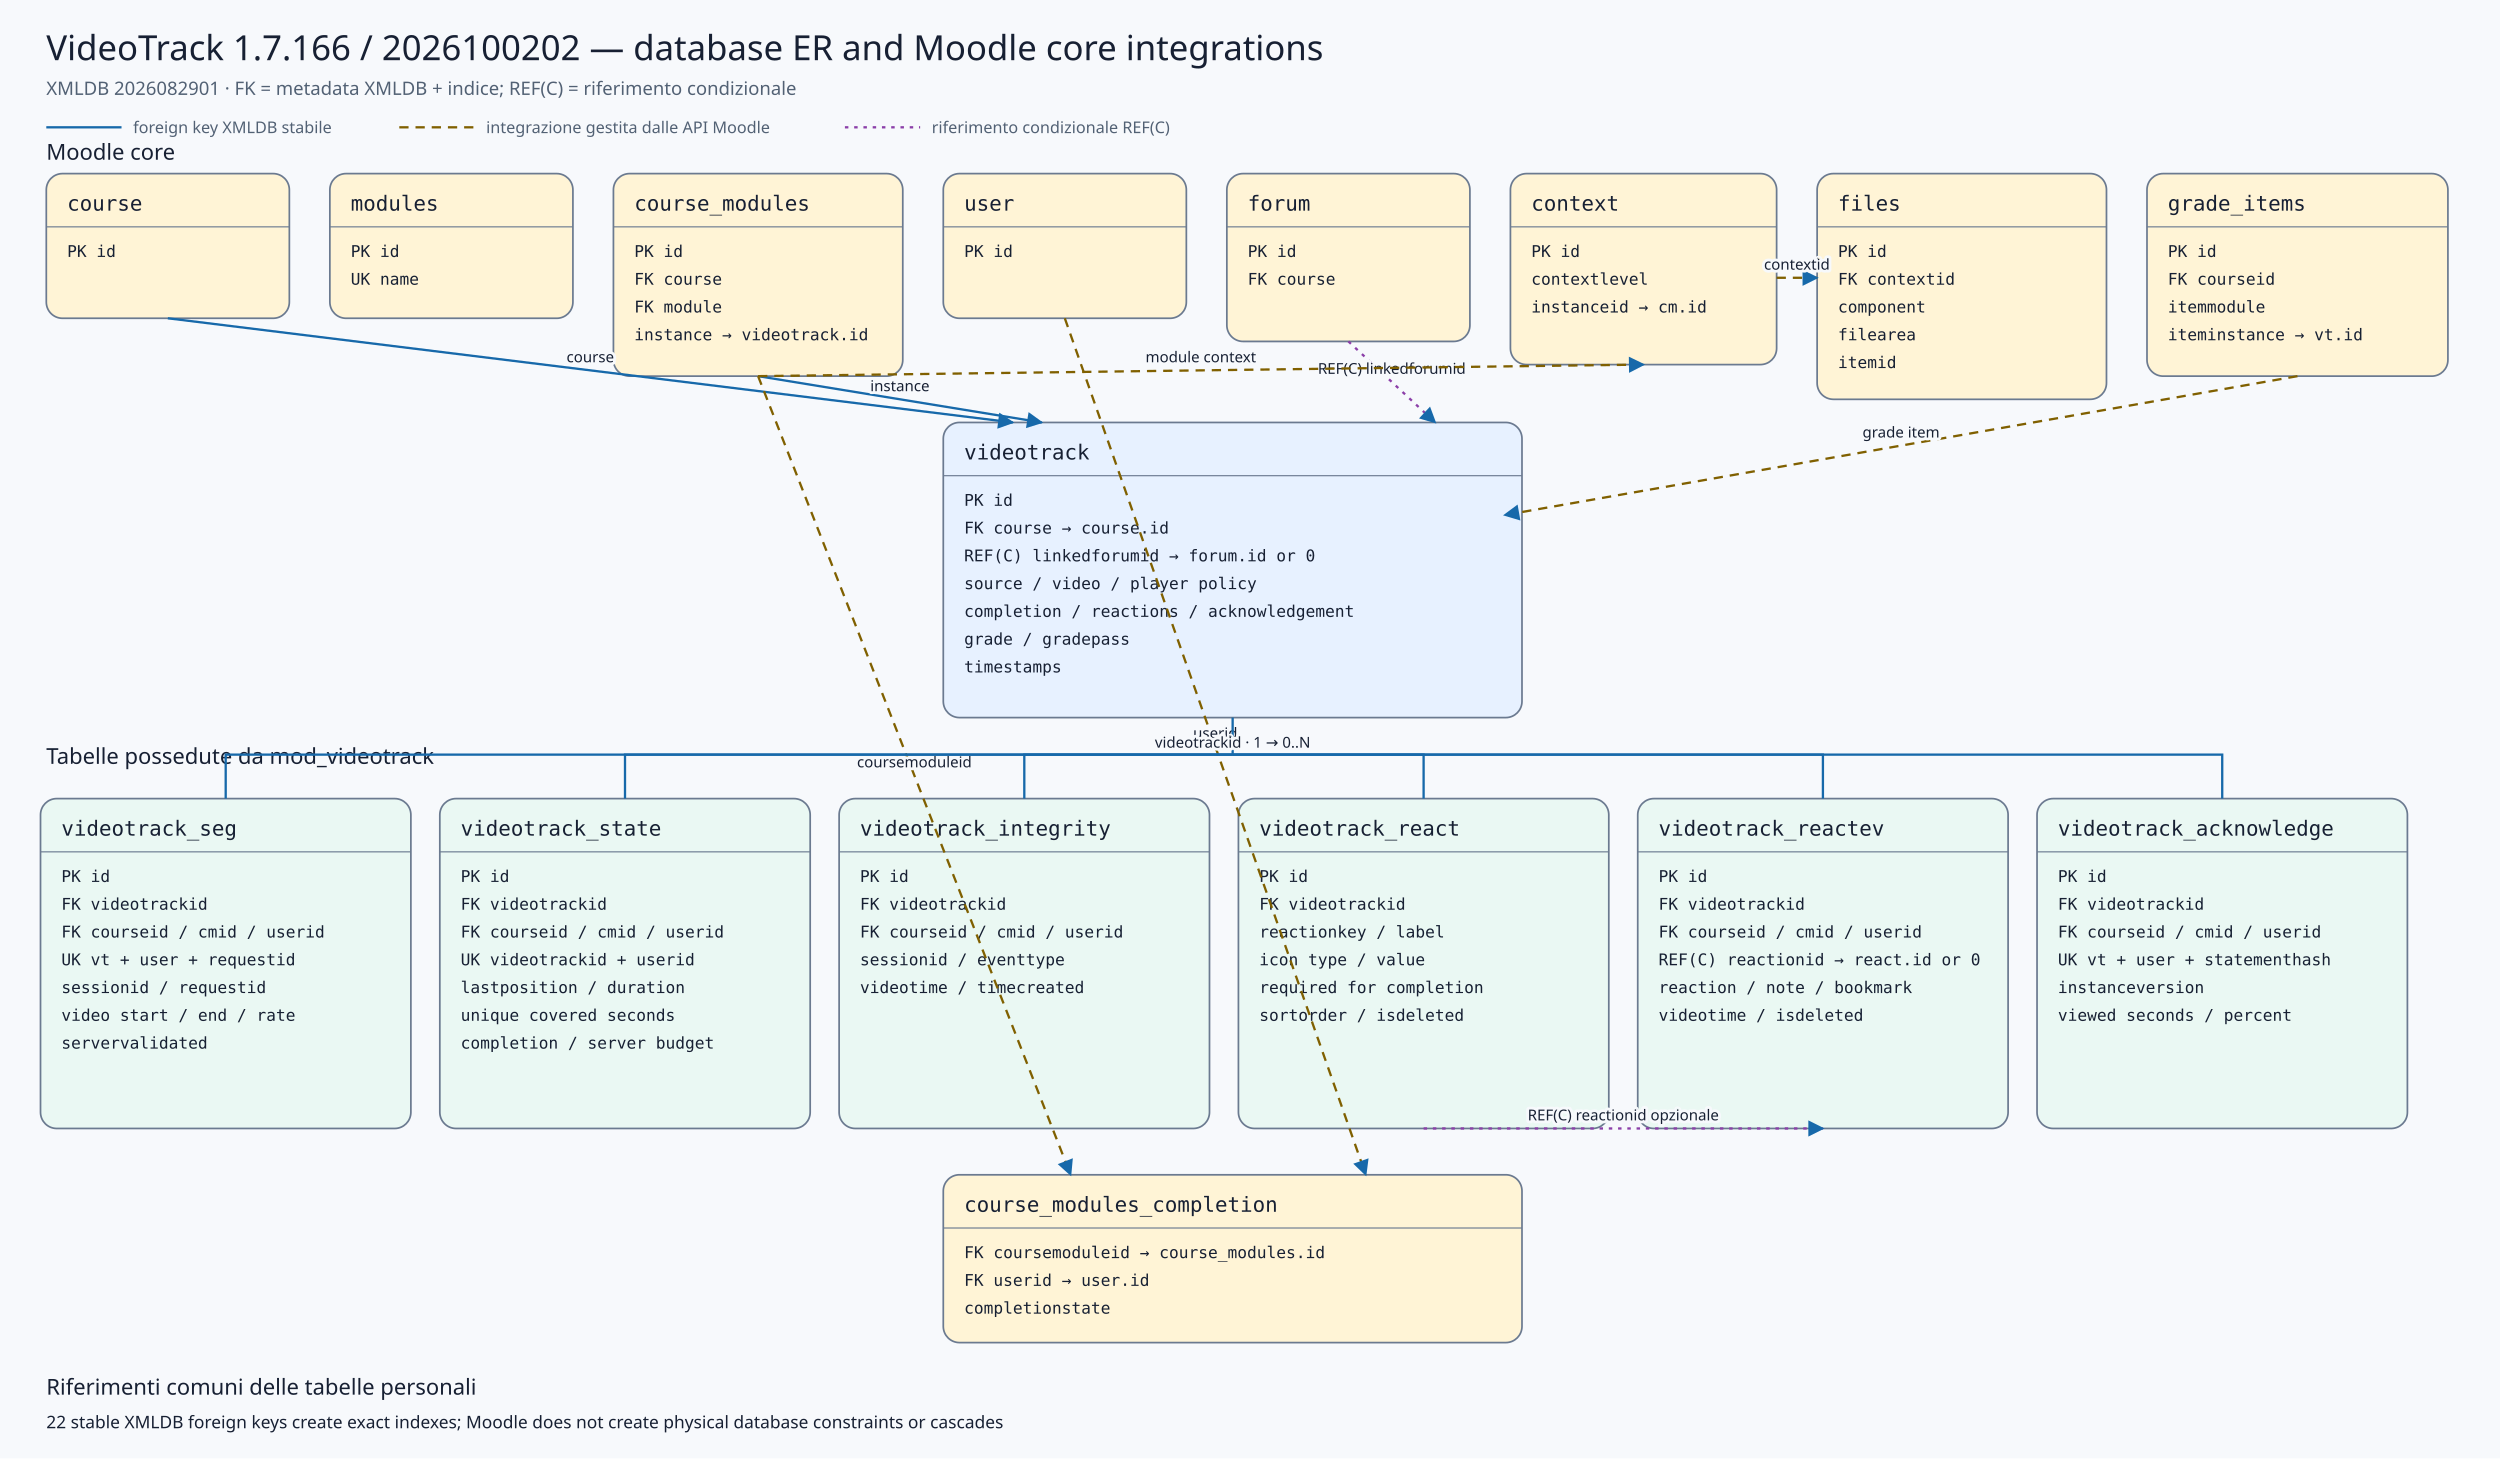
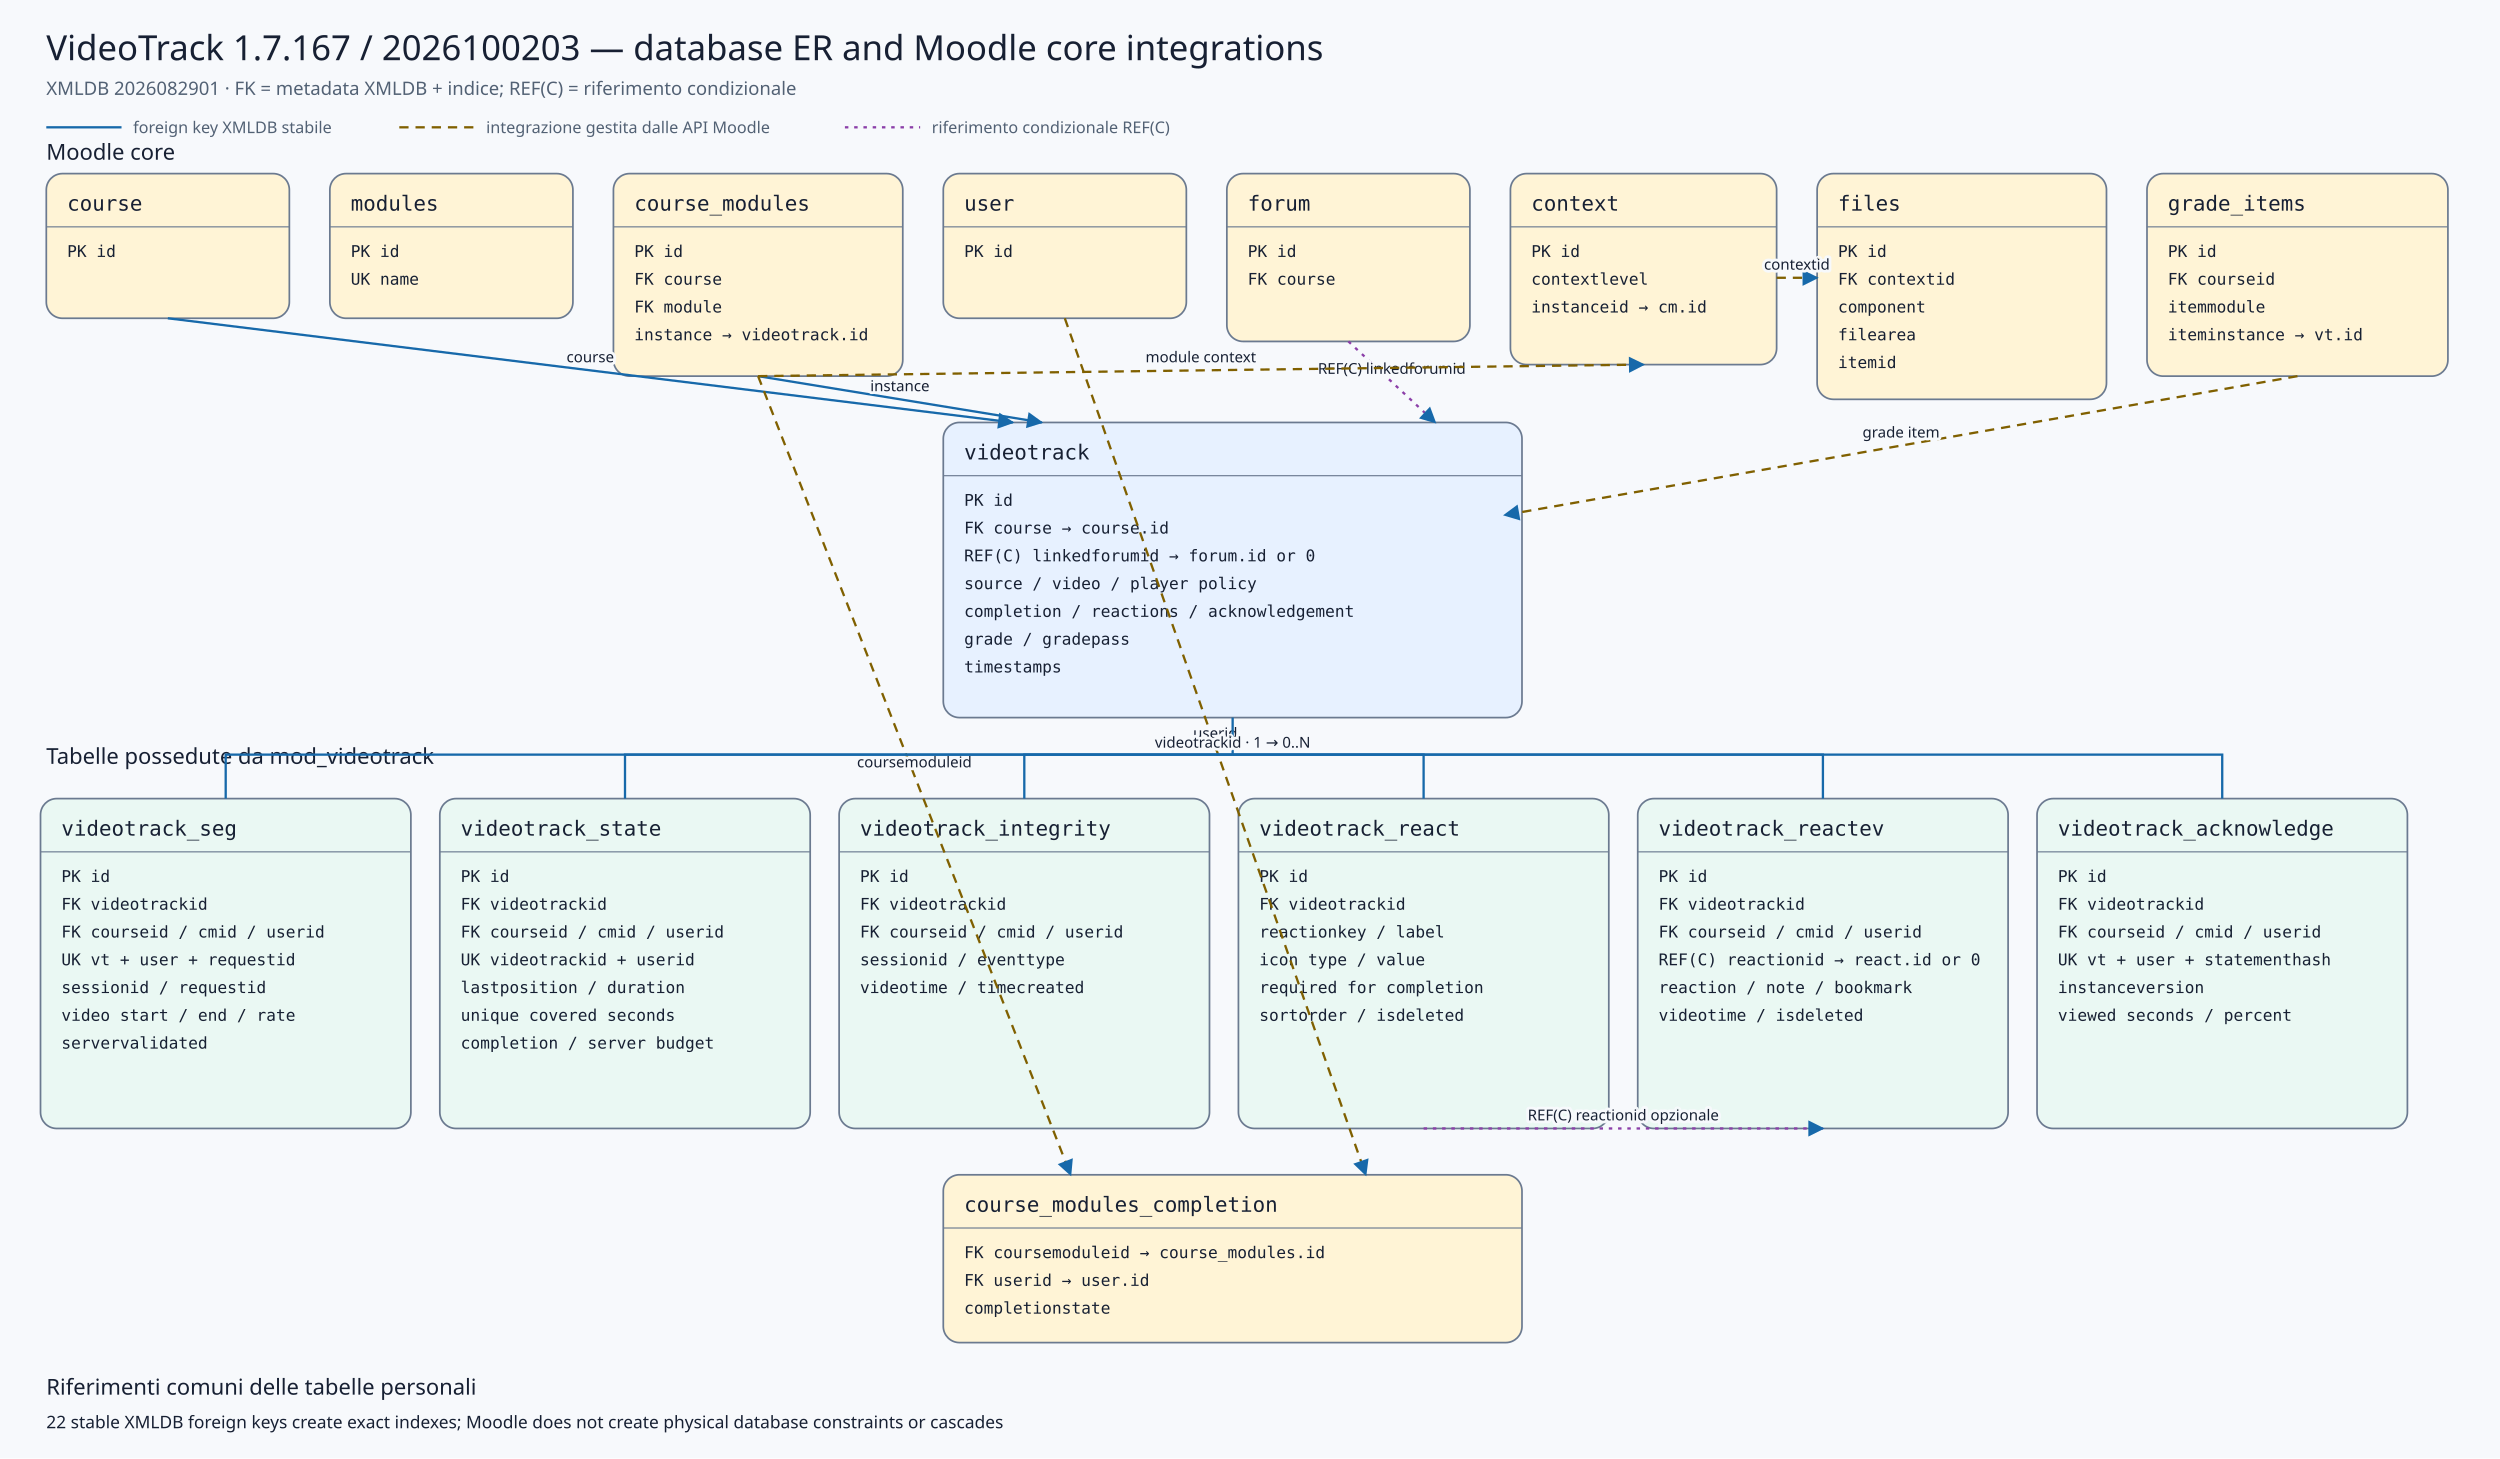
<svg xmlns="http://www.w3.org/2000/svg" viewBox="0 0 2160 1260" width="2160" height="1260" role="img" aria-labelledby="title desc">
  <defs>
    <marker id="arrow" viewBox="0 0 10 10" refX="9" refY="5" markerWidth="7" markerHeight="7" orient="auto-start-reverse">
      <path d="M 0 0 L 10 5 L 0 10 z" />
    </marker>
    <marker id="conditionalarrow" viewBox="0 0 10 10" refX="9" refY="5" markerWidth="7" markerHeight="7" orient="auto-start-reverse">
      <path d="M 0 0 L 10 5 L 0 10 z" fill="#8b3fa8" />
    </marker>
    <style>
    .background{fill:#f7f9fc} .title{font:500 30px system-ui,sans-serif;fill:#172033} .subtitle{font:400 16px system-ui,sans-serif;fill:#526174}
    .section{font:500 19px system-ui,sans-serif;fill:#172033} .entity rect{stroke:#6b7a90;stroke-width:1.5} .entity line{stroke:#6b7a90}
    .entity.core rect{fill:#fff4d6} .entity.plugin rect{fill:#e7f1ff} .entity.child rect{fill:#eaf8f3}
    .entity-title{font:500 18px ui-monospace,SFMono-Regular,Consolas,monospace;fill:#172033} .entity-row{font:400 14px ui-monospace,SFMono-Regular,Consolas,monospace;fill:#172033}
    .relation{fill:none;stroke:#1769aa;stroke-width:2} .conditional{fill:none;stroke:#8b3fa8;stroke-width:2;stroke-dasharray:3 5} .indirect{fill:none;stroke:#806000;stroke-width:2;stroke-dasharray:8 6} marker path{fill:#1769aa}
    .edge-label{font:500 13px system-ui,sans-serif;fill:#172033;text-anchor:middle;paint-order:stroke;stroke:#f7f9fc;stroke-width:5px;stroke-linejoin:round}
    .legend{font:400 14px system-ui,sans-serif;fill:#526174} .note{font:400 15px system-ui,sans-serif;fill:#172033}
  </style>
  </defs>
  <rect class="background" x="0" y="0" width="2160" height="1260" />
-   <text class="title" x="40" y="52">VideoTrack 1.7.166 / 2026100202 — database ER and Moodle core integrations</text>
+   <text class="title" x="40" y="52">VideoTrack 1.7.167 / 2026100203 — database ER and Moodle core integrations</text>
  <text class="subtitle" x="40" y="82">XMLDB 2026082901 · FK = metadata XMLDB + indice; REF(C) = riferimento condizionale</text>
  <line class="relation" x1="40" y1="110" x2="105" y2="110" />
  <text class="legend" x="115" y="115">foreign key XMLDB stabile</text>
  <line class="indirect" x1="345" y1="110" x2="410" y2="110" />
  <text class="legend" x="420" y="115">integrazione gestita dalle API Moodle</text>
  <line class="conditional" x1="730" y1="110" x2="795" y2="110" />
  <text class="legend" x="805" y="115">riferimento condizionale REF(C)</text>
  <text class="section" x="40" y="138">Moodle core</text>
  <text class="section" x="40" y="660">Tabelle possedute da mod_videotrack</text>
  <g class="entity core">
    <rect x="40" y="150" width="210" height="125" rx="14" />
    <text class="entity-title" x="58" y="182">course</text>
    <line x1="40" y1="196" x2="250" y2="196" />
    <text class="entity-row" x="58" y="222">PK id</text>
  </g>
  <g class="entity core">
    <rect x="285" y="150" width="210" height="125" rx="14" />
    <text class="entity-title" x="303" y="182">modules</text>
    <line x1="285" y1="196" x2="495" y2="196" />
    <text class="entity-row" x="303" y="222">PK id</text>
    <text class="entity-row" x="303" y="246">UK name</text>
  </g>
  <g class="entity core">
    <rect x="530" y="150" width="250" height="175" rx="14" />
    <text class="entity-title" x="548" y="182">course_modules</text>
    <line x1="530" y1="196" x2="780" y2="196" />
    <text class="entity-row" x="548" y="222">PK id</text>
    <text class="entity-row" x="548" y="246">FK course</text>
    <text class="entity-row" x="548" y="270">FK module</text>
    <text class="entity-row" x="548" y="294">instance → videotrack.id</text>
  </g>
  <g class="entity core">
    <rect x="815" y="150" width="210" height="125" rx="14" />
    <text class="entity-title" x="833" y="182">user</text>
    <line x1="815" y1="196" x2="1025" y2="196" />
    <text class="entity-row" x="833" y="222">PK id</text>
  </g>
  <g class="entity core">
    <rect x="1060" y="150" width="210" height="145" rx="14" />
    <text class="entity-title" x="1078" y="182">forum</text>
    <line x1="1060" y1="196" x2="1270" y2="196" />
    <text class="entity-row" x="1078" y="222">PK id</text>
    <text class="entity-row" x="1078" y="246">FK course</text>
  </g>
  <g class="entity core">
    <rect x="1305" y="150" width="230" height="165" rx="14" />
    <text class="entity-title" x="1323" y="182">context</text>
    <line x1="1305" y1="196" x2="1535" y2="196" />
    <text class="entity-row" x="1323" y="222">PK id</text>
    <text class="entity-row" x="1323" y="246">contextlevel</text>
    <text class="entity-row" x="1323" y="270">instanceid → cm.id</text>
  </g>
  <g class="entity core">
    <rect x="1570" y="150" width="250" height="195" rx="14" />
    <text class="entity-title" x="1588" y="182">files</text>
    <line x1="1570" y1="196" x2="1820" y2="196" />
    <text class="entity-row" x="1588" y="222">PK id</text>
    <text class="entity-row" x="1588" y="246">FK contextid</text>
    <text class="entity-row" x="1588" y="270">component</text>
    <text class="entity-row" x="1588" y="294">filearea</text>
    <text class="entity-row" x="1588" y="318">itemid</text>
  </g>
  <g class="entity core">
    <rect x="1855" y="150" width="260" height="175" rx="14" />
    <text class="entity-title" x="1873" y="182">grade_items</text>
    <line x1="1855" y1="196" x2="2115" y2="196" />
    <text class="entity-row" x="1873" y="222">PK id</text>
    <text class="entity-row" x="1873" y="246">FK courseid</text>
    <text class="entity-row" x="1873" y="270">itemmodule</text>
    <text class="entity-row" x="1873" y="294">iteminstance → vt.id</text>
  </g>
  <g class="entity plugin">
    <rect x="815" y="365" width="500" height="255" rx="14" />
    <text class="entity-title" x="833" y="397">videotrack</text>
    <line x1="815" y1="411" x2="1315" y2="411" />
    <text class="entity-row" x="833" y="437">PK id</text>
    <text class="entity-row" x="833" y="461">FK course → course.id</text>
    <text class="entity-row" x="833" y="485">REF(C) linkedforumid → forum.id or 0</text>
    <text class="entity-row" x="833" y="509">source / video / player policy</text>
    <text class="entity-row" x="833" y="533">completion / reactions / acknowledgement</text>
    <text class="entity-row" x="833" y="557">grade / gradepass</text>
    <text class="entity-row" x="833" y="581">timestamps</text>
  </g>
  <g class="entity core">
    <rect x="815" y="1015" width="500" height="145" rx="14" />
    <text class="entity-title" x="833" y="1047">course_modules_completion</text>
    <line x1="815" y1="1061" x2="1315" y2="1061" />
    <text class="entity-row" x="833" y="1087">FK coursemoduleid → course_modules.id</text>
    <text class="entity-row" x="833" y="1111">FK userid → user.id</text>
    <text class="entity-row" x="833" y="1135">completionstate</text>
  </g>
  <g class="entity child">
    <rect x="35" y="690" width="320" height="285" rx="14" />
    <text class="entity-title" x="53" y="722">videotrack_seg</text>
    <line x1="35" y1="736" x2="355" y2="736" />
    <text class="entity-row" x="53" y="762">PK id</text>
    <text class="entity-row" x="53" y="786">FK videotrackid</text>
    <text class="entity-row" x="53" y="810">FK courseid / cmid / userid</text>
    <text class="entity-row" x="53" y="834">UK vt + user + requestid</text>
    <text class="entity-row" x="53" y="858">sessionid / requestid</text>
    <text class="entity-row" x="53" y="882">video start / end / rate</text>
    <text class="entity-row" x="53" y="906">servervalidated</text>
  </g>
  <g class="entity child">
    <rect x="380" y="690" width="320" height="285" rx="14" />
    <text class="entity-title" x="398" y="722">videotrack_state</text>
    <line x1="380" y1="736" x2="700" y2="736" />
    <text class="entity-row" x="398" y="762">PK id</text>
    <text class="entity-row" x="398" y="786">FK videotrackid</text>
    <text class="entity-row" x="398" y="810">FK courseid / cmid / userid</text>
    <text class="entity-row" x="398" y="834">UK videotrackid + userid</text>
    <text class="entity-row" x="398" y="858">lastposition / duration</text>
    <text class="entity-row" x="398" y="882">unique covered seconds</text>
    <text class="entity-row" x="398" y="906">completion / server budget</text>
  </g>
  <g class="entity child">
    <rect x="725" y="690" width="320" height="285" rx="14" />
    <text class="entity-title" x="743" y="722">videotrack_integrity</text>
    <line x1="725" y1="736" x2="1045" y2="736" />
    <text class="entity-row" x="743" y="762">PK id</text>
    <text class="entity-row" x="743" y="786">FK videotrackid</text>
    <text class="entity-row" x="743" y="810">FK courseid / cmid / userid</text>
    <text class="entity-row" x="743" y="834">sessionid / eventtype</text>
    <text class="entity-row" x="743" y="858">videotime / timecreated</text>
  </g>
  <g class="entity child">
    <rect x="1070" y="690" width="320" height="285" rx="14" />
    <text class="entity-title" x="1088" y="722">videotrack_react</text>
    <line x1="1070" y1="736" x2="1390" y2="736" />
    <text class="entity-row" x="1088" y="762">PK id</text>
    <text class="entity-row" x="1088" y="786">FK videotrackid</text>
    <text class="entity-row" x="1088" y="810">reactionkey / label</text>
    <text class="entity-row" x="1088" y="834">icon type / value</text>
    <text class="entity-row" x="1088" y="858">required for completion</text>
    <text class="entity-row" x="1088" y="882">sortorder / isdeleted</text>
  </g>
  <g class="entity child">
    <rect x="1415" y="690" width="320" height="285" rx="14" />
    <text class="entity-title" x="1433" y="722">videotrack_reactev</text>
    <line x1="1415" y1="736" x2="1735" y2="736" />
    <text class="entity-row" x="1433" y="762">PK id</text>
    <text class="entity-row" x="1433" y="786">FK videotrackid</text>
    <text class="entity-row" x="1433" y="810">FK courseid / cmid / userid</text>
    <text class="entity-row" x="1433" y="834">REF(C) reactionid → react.id or 0</text>
    <text class="entity-row" x="1433" y="858">reaction / note / bookmark</text>
    <text class="entity-row" x="1433" y="882">videotime / isdeleted</text>
  </g>
  <g class="entity child">
    <rect x="1760" y="690" width="320" height="285" rx="14" />
    <text class="entity-title" x="1778" y="722">videotrack_acknowledge</text>
    <line x1="1760" y1="736" x2="2080" y2="736" />
    <text class="entity-row" x="1778" y="762">PK id</text>
    <text class="entity-row" x="1778" y="786">FK videotrackid</text>
    <text class="entity-row" x="1778" y="810">FK courseid / cmid / userid</text>
    <text class="entity-row" x="1778" y="834">UK vt + user + statementhash</text>
    <text class="entity-row" x="1778" y="858">instanceversion</text>
    <text class="entity-row" x="1778" y="882">viewed seconds / percent</text>
  </g>
  <path class="relation" d="M145,275 L875,365" marker-end="url(#arrow)" />
  <text class="edge-label" x="510.0" y="313.0">course</text>
  <path class="relation" d="M655,325 L900,365" marker-end="url(#arrow)" />
  <text class="edge-label" x="777.5" y="338.0">instance</text>
  <path class="conditional" d="M1165,295 L1240,365" marker-end="url(#conditionalarrow)" />
  <text class="edge-label" x="1202.5" y="323.0">REF(C) linkedforumid</text>
  <path class="indirect" d="M1985,325 L1300,445" marker-end="url(#arrow)" />
  <text class="edge-label" x="1642.5" y="378.0">grade item</text>
  <path class="indirect" d="M655,325 L925,1015" marker-end="url(#arrow)" />
  <text class="edge-label" x="790.0" y="663.0">coursemoduleid</text>
  <path class="indirect" d="M920,275 L1180,1015" marker-end="url(#arrow)" />
  <text class="edge-label" x="1050.0" y="638.0">userid</text>
  <path class="indirect" d="M655,325 L1420,315" marker-end="url(#arrow)" />
  <text class="edge-label" x="1037.5" y="313.0">module context</text>
  <path class="indirect" d="M1535,240 L1570,240" marker-end="url(#arrow)" />
  <text class="edge-label" x="1552.5" y="233.0">contextid</text>
  <path class="relation" d="M1065,620 L1065,652 L195,652 L195,690" />
  <path class="relation" d="M1065,652 L540,652 L540,690" />
  <path class="relation" d="M1065,652 L885,652 L885,690" />
  <path class="relation" d="M1065,652 L1230,652 L1230,690" />
  <path class="relation" d="M1065,652 L1575,652 L1575,690" />
  <path class="relation" d="M1065,652 L1920,652 L1920,690" />
  <text class="edge-label" x="1065" y="646">videotrackid · 1 → 0..N</text>
  <path class="conditional" d="M1230,975 L1575,975" marker-end="url(#conditionalarrow)" />
  <text class="edge-label" x="1402.5" y="968.0">REF(C) reactionid opzionale</text>
  <text class="section" x="40" y="1205">Riferimenti comuni delle tabelle personali</text>
  <text class="note" x="40" y="1234">22 stable XMLDB foreign keys create exact indexes; Moodle does not create physical database constraints or cascades</text>
</svg>
